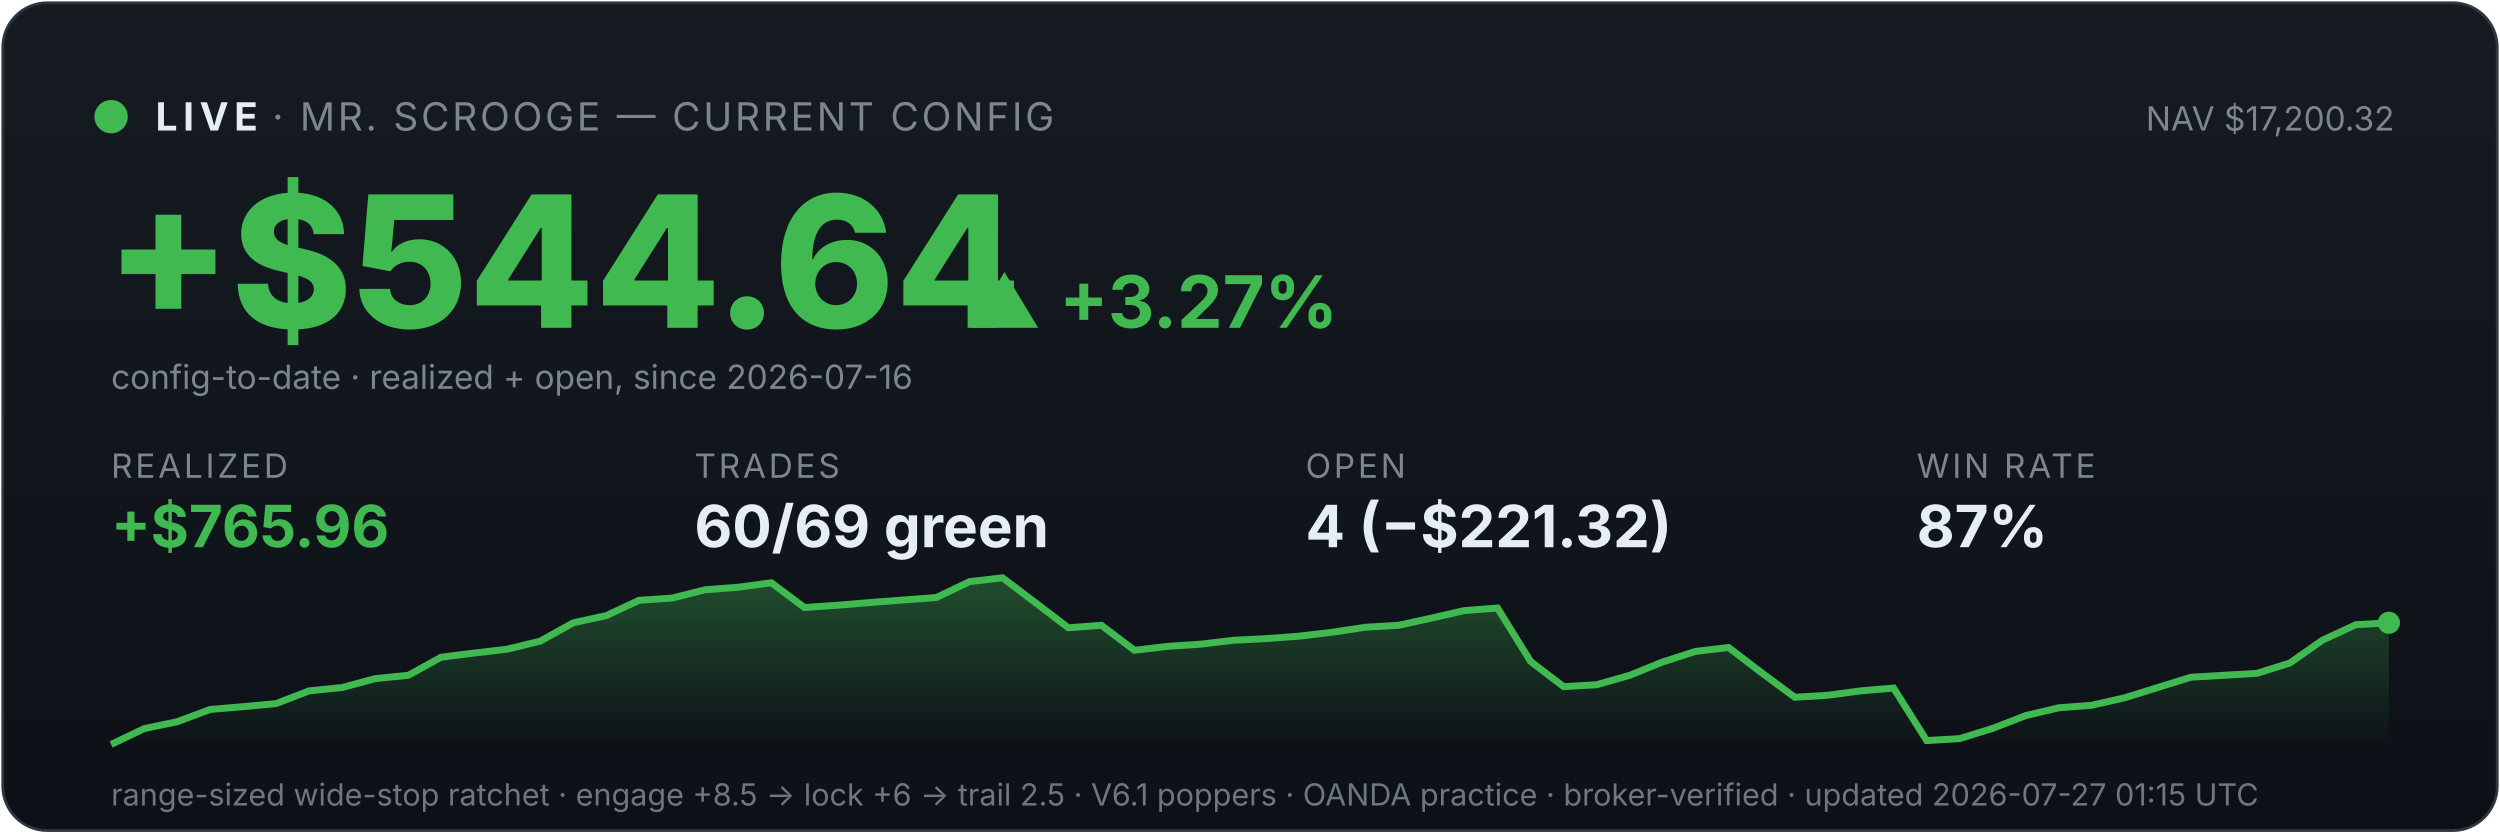
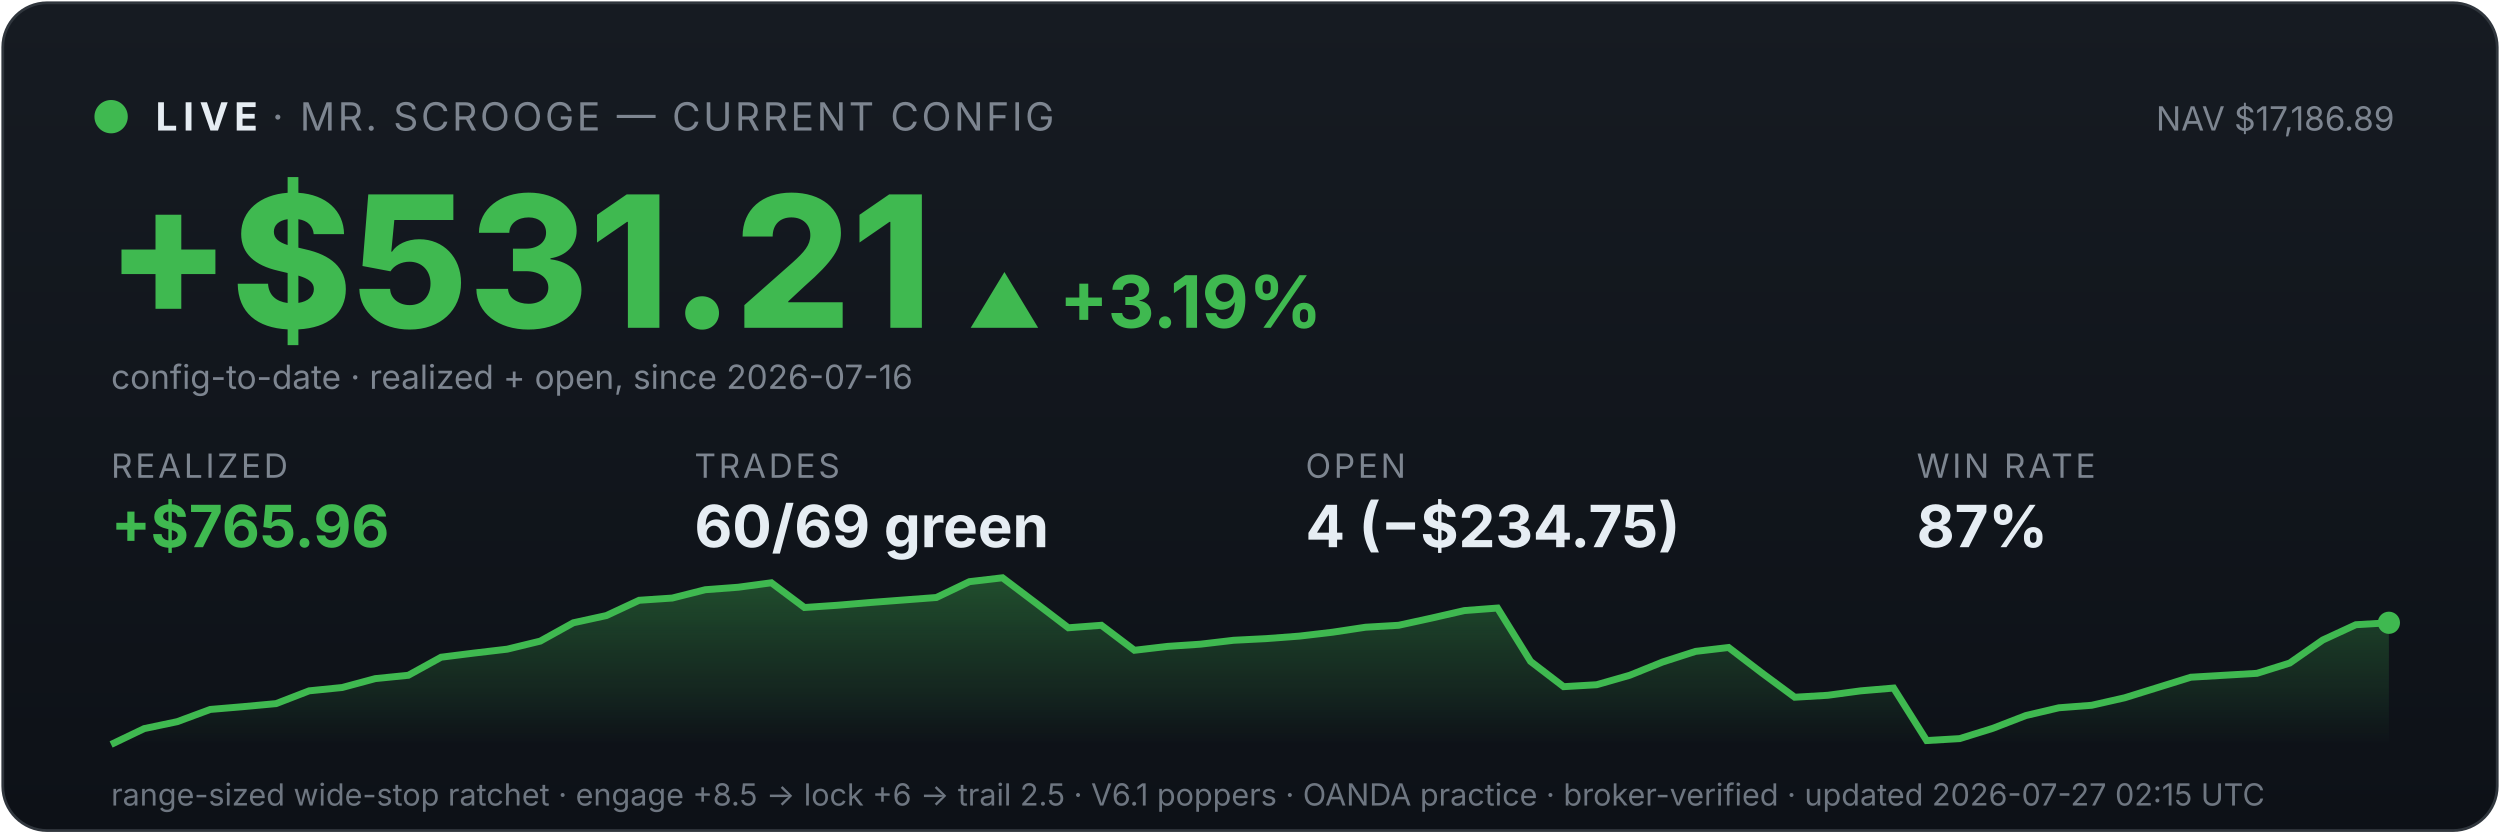
<svg xmlns="http://www.w3.org/2000/svg" viewBox="0 0 900 300" width="100%" font-family="system-ui,-apple-system,sans-serif">
  <defs>
    <linearGradient id="bg" x1="0" y1="0" x2="0" y2="1">
      <stop offset="0" stop-color="#161b22" />
      <stop offset="1" stop-color="#0d1117" />
    </linearGradient>
    <linearGradient id="fill" x1="0" y1="0" x2="0" y2="1">
      <stop offset="0" stop-color="#3fb950" stop-opacity="0.35" />
      <stop offset="1" stop-color="#3fb950" stop-opacity="0" />
    </linearGradient>
  </defs>
  <rect x="1" y="1" width="898" height="298" rx="16" fill="url(#bg)" stroke="#30363d" />
  <circle cx="40" cy="42" r="6" fill="#3fb950" />
  <text x="56" y="47" font-size="14" font-weight="700" fill="#e6edf3" letter-spacing="2">LIVE</text>
  <text x="98" y="47" font-size="14" fill="#7d8590" letter-spacing="1">· MR. SCROOGE — CURRENT CONFIG</text>
-   <text x="862" y="47" font-size="12" fill="#7d8590" text-anchor="end">NAV $17,200.32</text>
-   <text x="38" y="118" font-size="66" font-weight="800" fill="#3fb950">+$544.64</text>
-   <text x="348" y="118" font-size="26" font-weight="700" fill="#3fb950">▲ +3.27%</text>
+   <text x="862" y="47" font-size="12" fill="#7d8590" text-anchor="end">NAV $17,186.89</text>
+   <text x="38" y="118" font-size="66" font-weight="800" fill="#3fb950">+$531.21</text>
+   <text x="348" y="118" font-size="26" font-weight="700" fill="#3fb950">▲ +3.19%</text>
  <text x="40" y="140" font-size="12" fill="#7d8590">config-to-date · realized + open, since 2026-07-16</text>
  <text x="40" y="172" font-family="system-ui,-apple-system,sans-serif" font-size="12" fill="#7d8590" letter-spacing="1">REALIZED</text>
  <text x="40" y="197" font-family="system-ui,-apple-system,sans-serif" font-size="21" font-weight="700" fill="#3fb950">+$765.96</text>
  <text x="250" y="172" font-family="system-ui,-apple-system,sans-serif" font-size="12" fill="#7d8590" letter-spacing="1">TRADES</text>
  <text x="250" y="197" font-family="system-ui,-apple-system,sans-serif" font-size="21" font-weight="700" fill="#e6edf3">60/69 green</text>
  <text x="470" y="172" font-family="system-ui,-apple-system,sans-serif" font-size="12" fill="#7d8590" letter-spacing="1">OPEN</text>
-   <text x="470" y="197" font-family="system-ui,-apple-system,sans-serif" font-size="21" font-weight="700" fill="#e6edf3">4 (−$221.32)</text>
+   <text x="470" y="197" font-family="system-ui,-apple-system,sans-serif" font-size="21" font-weight="700" fill="#e6edf3">4 (−$234.75)</text>
  <text x="690" y="172" font-family="system-ui,-apple-system,sans-serif" font-size="12" fill="#7d8590" letter-spacing="1">WIN RATE</text>
  <text x="690" y="197" font-family="system-ui,-apple-system,sans-serif" font-size="21" font-weight="700" fill="#e6edf3">87%</text>
  <polygon points="40,268 40.0,268.0 51.9,262.3 63.8,259.8 75.7,255.4 87.5,254.4 99.4,253.3 111.3,248.7 123.2,247.5 135.1,244.3 147.0,243.1 158.8,236.6 170.7,235.1 182.6,233.7 194.5,230.8 206.4,224.2 218.3,221.6 230.1,216.1 242.0,215.3 253.9,212.3 265.8,211.4 277.7,209.8 289.6,218.7 301.4,217.9 313.3,216.9 325.2,216.0 337.1,215.1 349.0,209.4 360.9,208.0 372.8,217.0 384.6,226.0 396.5,225.1 408.4,234.1 420.3,232.7 432.2,231.9 444.1,230.5 455.9,229.9 467.8,229.0 479.7,227.6 491.6,225.8 503.5,225.1 515.4,222.5 527.2,219.8 539.1,218.9 551.0,238.1 562.9,247.2 574.8,246.5 586.7,243.1 598.6,238.3 610.4,234.5 622.3,233.1 634.2,242.2 646.1,251.0 658.0,250.3 669.9,248.7 681.7,247.7 693.6,266.6 705.5,265.9 717.4,262.2 729.3,257.6 741.2,254.8 753.0,253.9 764.9,251.2 776.8,247.5 788.7,243.8 800.6,243.1 812.5,242.4 824.3,238.7 836.2,230.4 848.1,224.9 860.0,224.2 860,268" fill="url(#fill)" />
  <polyline points="40.0,268.0 51.9,262.3 63.8,259.8 75.7,255.4 87.5,254.4 99.4,253.3 111.3,248.7 123.2,247.5 135.1,244.3 147.0,243.1 158.8,236.6 170.7,235.1 182.6,233.7 194.5,230.8 206.4,224.2 218.3,221.6 230.1,216.1 242.0,215.3 253.9,212.3 265.8,211.4 277.7,209.8 289.6,218.7 301.4,217.9 313.3,216.9 325.2,216.0 337.1,215.1 349.0,209.4 360.9,208.0 372.8,217.0 384.6,226.0 396.5,225.1 408.4,234.1 420.3,232.7 432.2,231.9 444.1,230.5 455.9,229.9 467.8,229.0 479.7,227.6 491.6,225.8 503.5,225.1 515.4,222.5 527.2,219.8 539.1,218.9 551.0,238.1 562.9,247.2 574.8,246.5 586.7,243.1 598.6,238.3 610.4,234.5 622.3,233.1 634.2,242.2 646.1,251.0 658.0,250.3 669.9,248.7 681.7,247.7 693.6,266.6 705.5,265.9 717.4,262.2 729.3,257.6 741.2,254.8 753.0,253.9 764.9,251.2 776.8,247.5 788.7,243.8 800.6,243.1 812.5,242.4 824.3,238.7 836.2,230.4 848.1,224.9 860.0,224.2" fill="none" stroke="#3fb950" stroke-width="2.5" />
  <circle cx="860.0" cy="224.2" r="4" fill="#3fb950" />
-   <text x="40" y="290" font-size="11" fill="#6e7681">range-sized wide-stop ratchet · engage +8.5 → lock +6 → trail 2.5 · V6.1 poppers · OANDA practice · broker-verified · updated 2026-07-27 01:15 UTC</text>
+   <text x="40" y="290" font-size="11" fill="#6e7681">range-sized wide-stop ratchet · engage +8.5 → lock +6 → trail 2.5 · V6.1 poppers · OANDA practice · broker-verified · updated 2026-07-27 02:15 UTC</text>
</svg>
